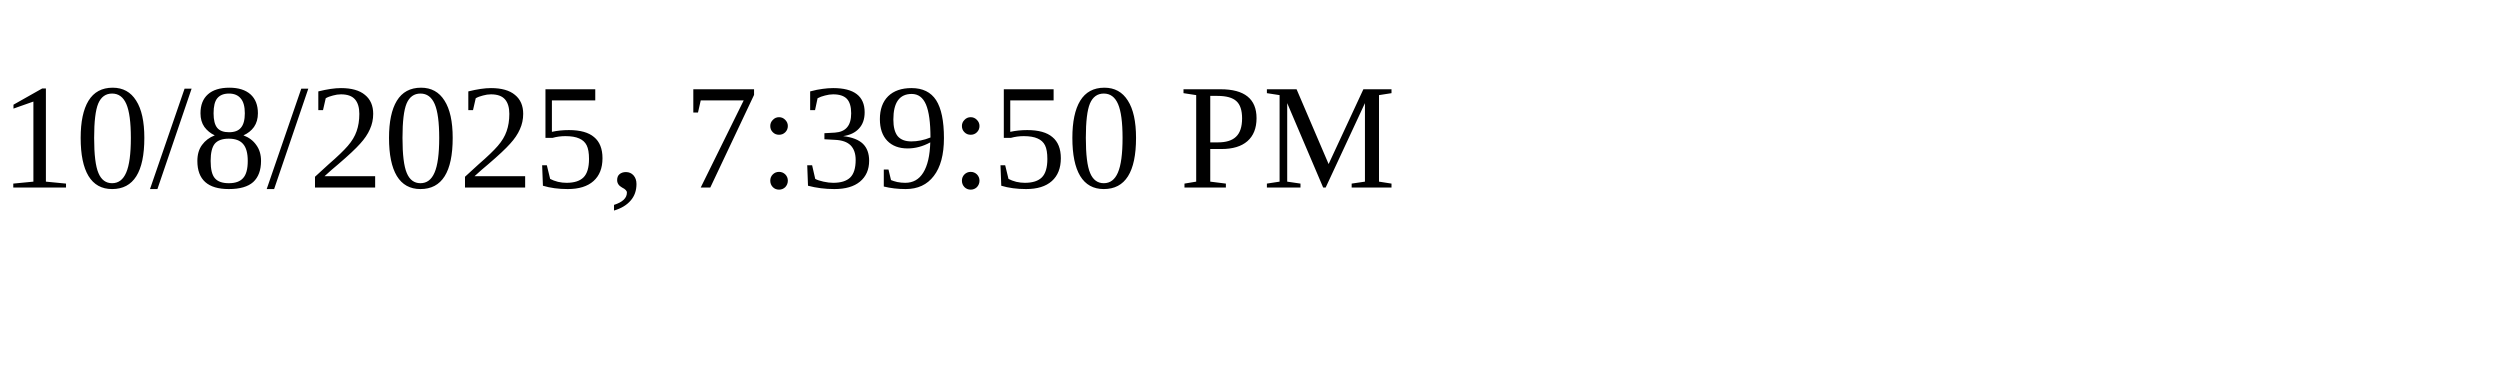
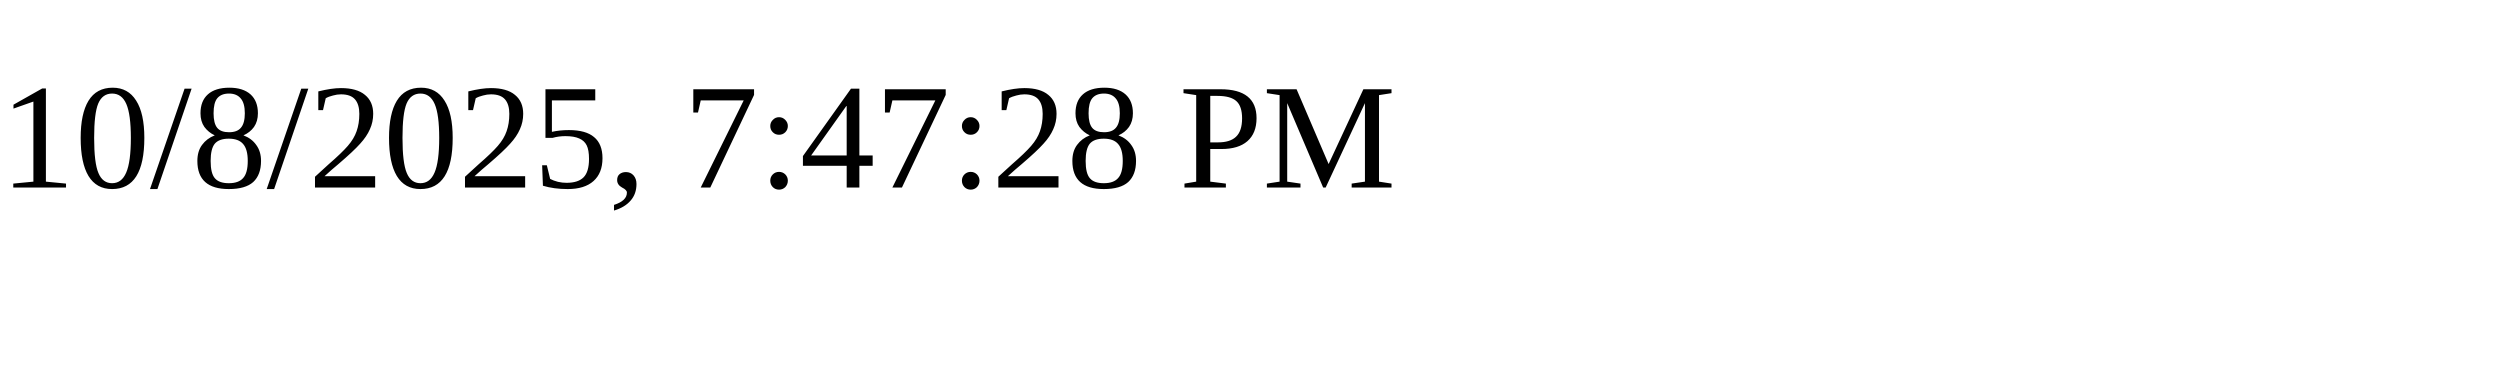
<svg xmlns="http://www.w3.org/2000/svg" height="30" width="200">
-   <text x="0" y="15">10/8/2025, 7:39:50 PM</text>
+   <text x="0" y="15">10/8/2025, 7:47:28 PM</text>
</svg>
